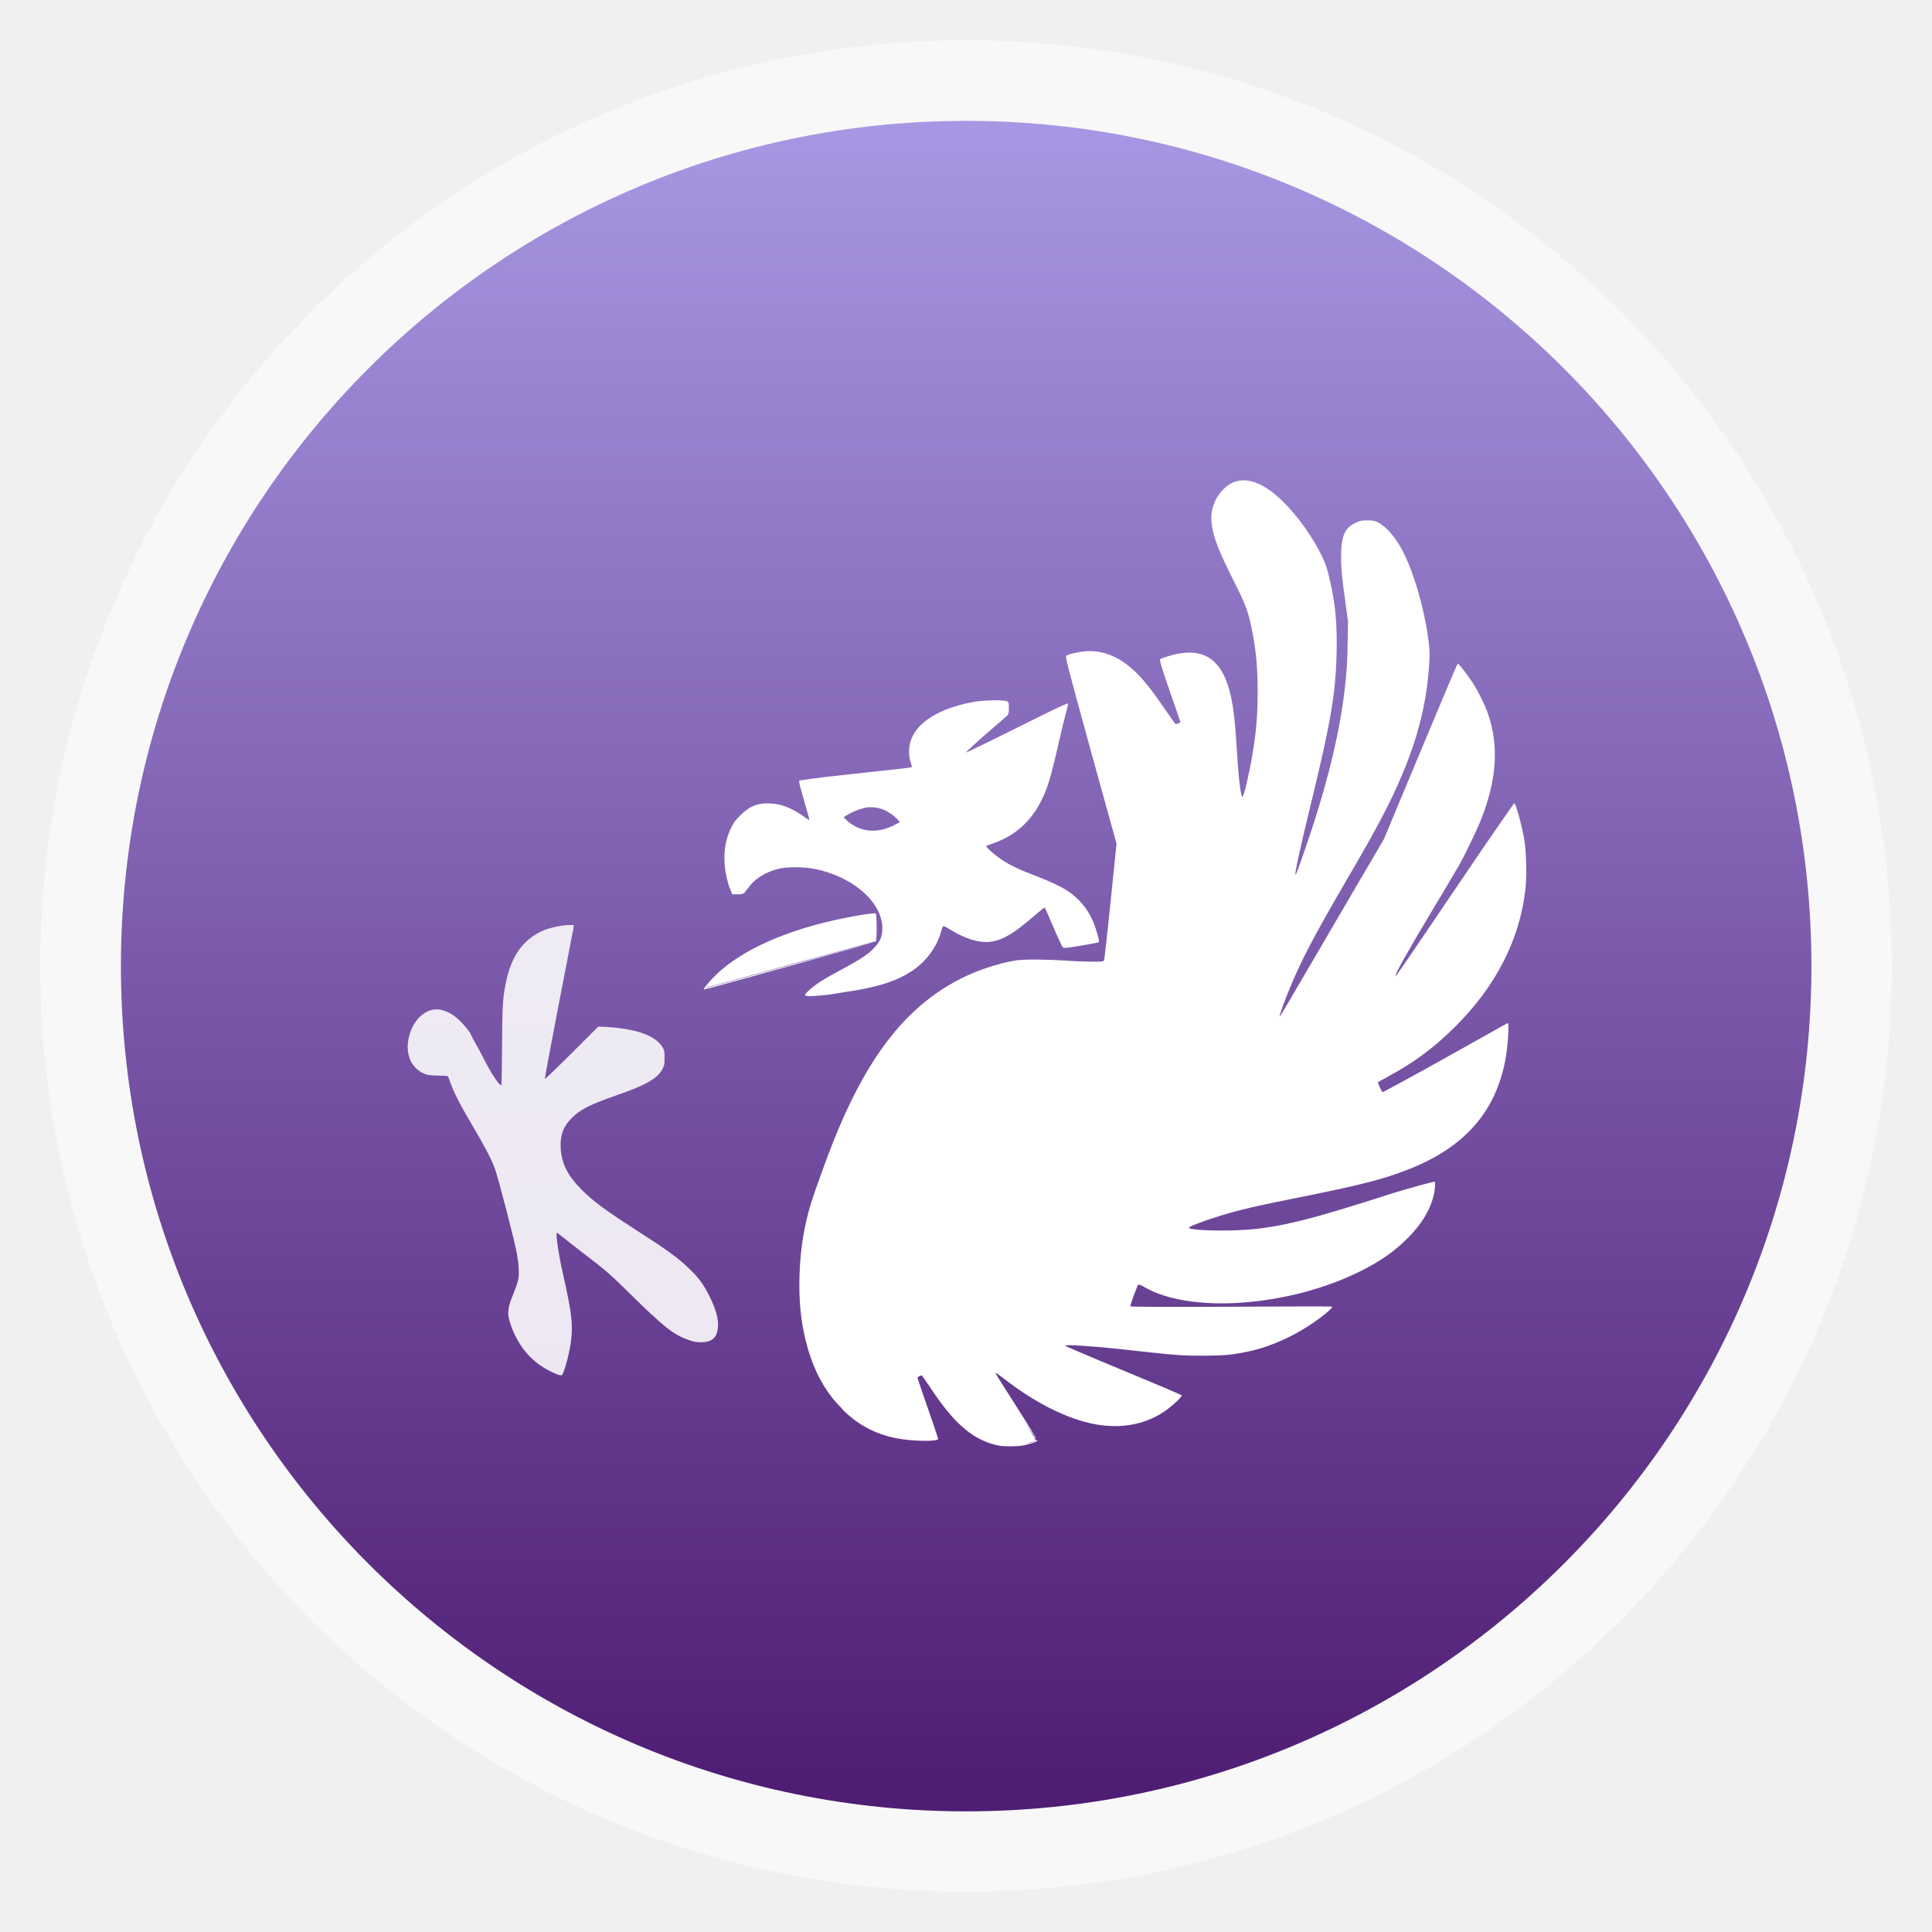
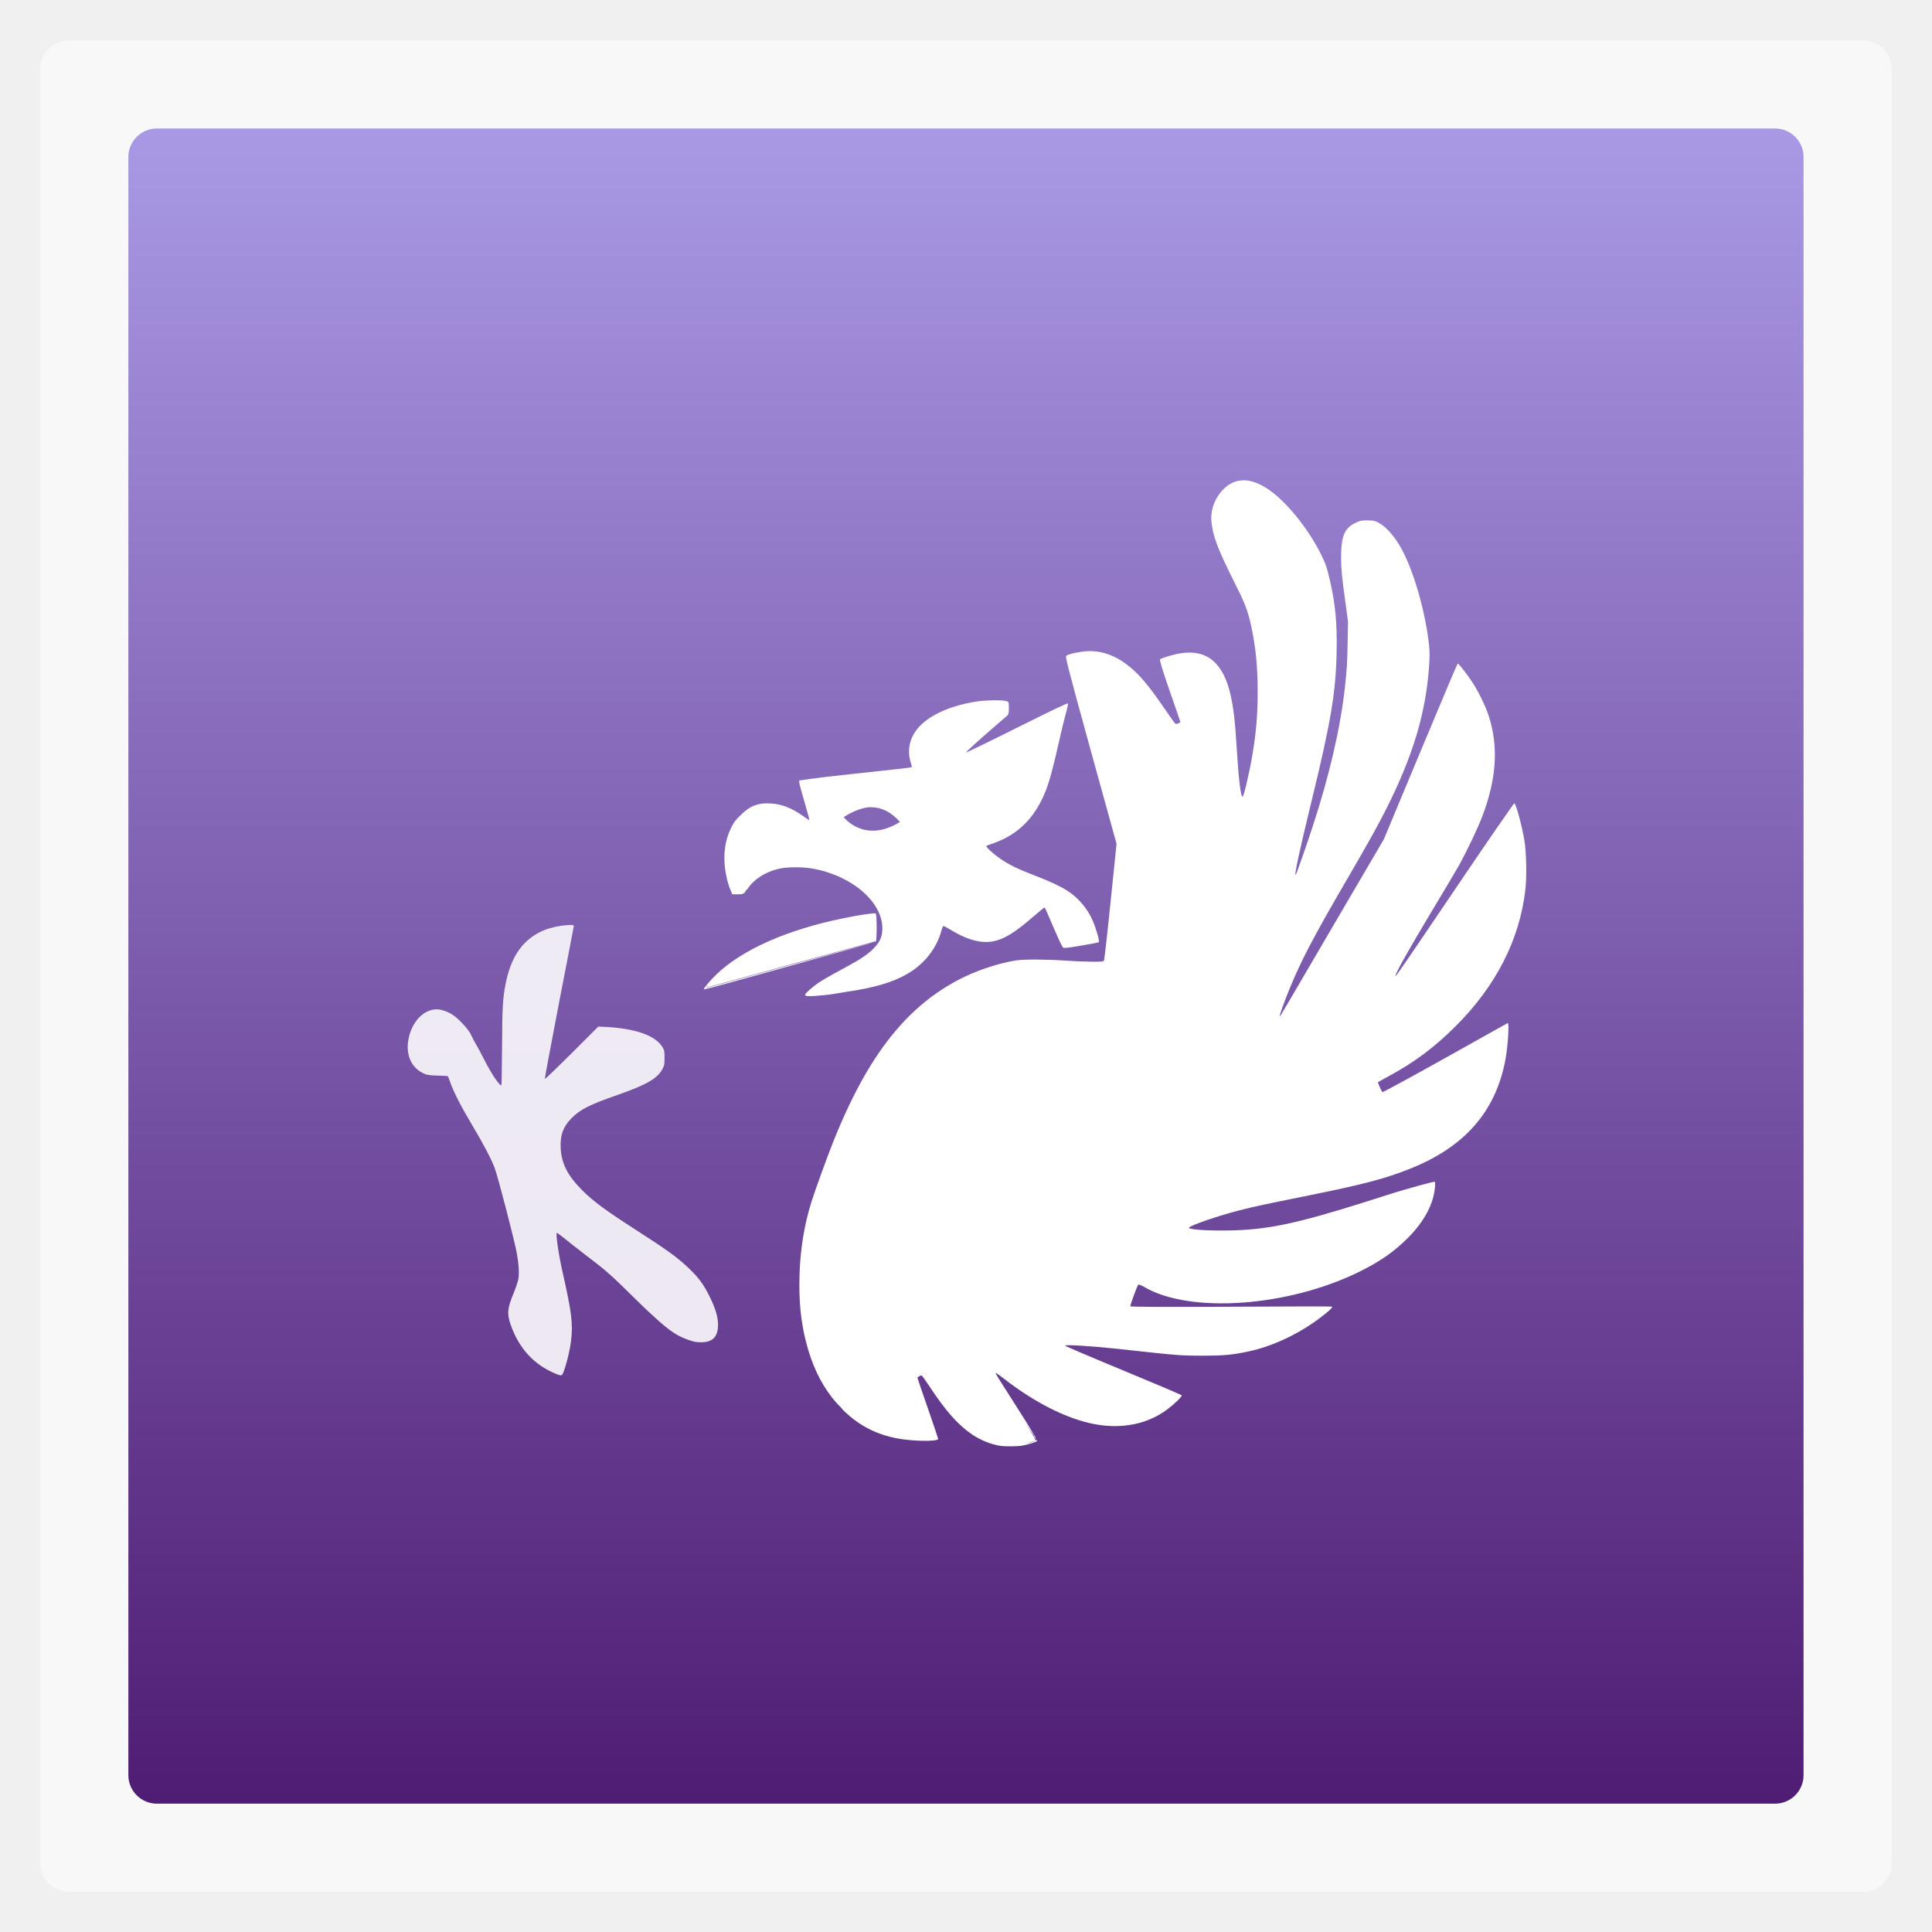
- <svg xmlns="http://www.w3.org/2000/svg" xmlns:xlink="http://www.w3.org/1999/xlink" viewBox="0 0 48 48" width="48" height="48">
-   <defs>
-     <linearGradient id="0">
-       <stop stop-color="#a999e5" />
-       <stop offset="1" stop-color="#4f1d73" />
+ <svg xmlns="http://www.w3.org/2000/svg" xmlns:xlink="http://www.w3.org/1999/xlink" viewBox="0 0 48 48" id="svg2" version="1.1" width="100%" height="100%">
+   <defs id="defs4">
+     <linearGradient id="linearGradient1528">
+       <stop offset="0" style="stop-color:#a999e5" id="stop7" />
+       <stop offset="1" style="stop-color:#4f1d73" id="stop9" />
    </linearGradient>
-     <linearGradient gradientTransform="translate(1640.556,-1416.709)" id="1" xlink:href="#0" y1="1053.16" y2="1004.85" x2="0" gradientUnits="userSpaceOnUse" />
+     <linearGradient gradientTransform="translate(1640.556,-1416.709)" id="linearGradient900" xlink:href="#linearGradient1528" y1="1053.158" y2="1004.847" x2="0" gradientUnits="userSpaceOnUse" />
+     <linearGradient gradientTransform="matrix(1.10525,0,0,1.10525,-134.2787,-295.7618)" xlink:href="#linearGradient4460" id="linearGradient3007" y1="279.096" y2="268.33" gradientUnits="userSpaceOnUse" x2="0" />
+     <linearGradient id="linearGradient4460">
+       <stop offset="0" style="stop-color:#47294f" id="stop13" />
+       <stop offset="1" style="stop-color:#a074ab" id="stop15" />
+     </linearGradient>
+     <linearGradient y2="268.33" x2="0" y1="279.096" gradientTransform="matrix(1.10525,0,0,1.10525,-134.2787,-295.7618)" gradientUnits="userSpaceOnUse" id="linearGradient3038" xlink:href="#linearGradient4460" />
+     <linearGradient xlink:href="#linearGradient4460" id="linearGradient3033" gradientUnits="userSpaceOnUse" gradientTransform="matrix(3.91624,0,0,3.91624,-438.6668,-1068.417)" y1="279.096" x2="0" y2="268.33" />
+     <linearGradient xlink:href="#linearGradient1528" id="linearGradient3794" x1="-56.811" y1="24.002" x2="-15.191" y2="24.002" gradientUnits="userSpaceOnUse" gradientTransform="translate(60.00332,-48.001)" />
+     <linearGradient xlink:href="#linearGradient1528" id="linearGradient3796" gradientUnits="userSpaceOnUse" gradientTransform="translate(1640.556,-1416.709)" y1="1053.158" x2="0" y2="1004.847" />
  </defs>
-   <g>
-     <rect width="46" x="1" y="1" rx="23" height="45.999" opacity="0.5" fill="#ffffff" fill-rule="evenodd" />
-     <g transform="matrix(0.875,0,0,0.875,-1432.486,-315.8036)">
-       <rect transform="scale(1,-1)" height="48" rx="24" y="-412.35" x="1640.56" width="48" fill="url(#1)" />
-     </g>
-     <g transform="matrix(0.3884757,0,0,0.3884757,-625.7507,-137.8224)" fill="#ffffff">
-       <path d="m 1666.592,413.195 c -0.351,0.027 -1.089,0.148 -1.876,0.309 -3.583,0.732 -6.451,1.996 -8.12,3.597 -0.337,0.323 -0.794,0.861 -0.794,0.927 0,0.015 0.014,0.021 0.044,0.022 0.13,0.003 10.767,-2.969 10.9,-3.045 -0.013,0 -2.394,0.655 -5.296,1.456 -2.902,0.801 -5.335,1.461 -5.406,1.478 0,-0.003 -0.013,0.004 -0.022,0 -0.024,-0.01 -0.048,-0.006 -0.066,0 0.01,0.008 0.011,0.023 0.044,0.022 l -0.088,0.022 0.044,-0.044 0.066,-0.11 c 0.01,0 0.044,-0.022 0.066,-0.044 l -0.132,0.154 0.154,-0.044 c 0.084,-0.017 2.5,-0.682 5.384,-1.478 l 5.252,-1.434 c -4e-4,4.9e-4 3e-4,0.022 0,0.022 5e-4,-2.9e-4 0.044,2e-4 0.044,0 0.083,-0.083 0.083,-1.741 0,-1.809 -0.016,-0.013 -0.082,-0.009 -0.199,0 z" />
-       <g>
-         <path d="m 1690.181,385.502 c -0.495,0.036 -0.935,0.282 -1.324,0.75 -0.439,0.529 -0.66,1.242 -0.596,1.876 0.095,0.936 0.372,1.707 1.5,3.95 0.62,1.233 0.823,1.726 1.037,2.714 0.302,1.395 0.421,2.617 0.419,4.237 0,1.491 -0.094,2.577 -0.331,3.994 -0.208,1.244 -0.565,2.739 -0.64,2.714 -0.114,-0.038 -0.25,-1.198 -0.353,-2.891 -0.121,-1.992 -0.223,-2.789 -0.397,-3.575 -0.463,-2.089 -1.492,-2.972 -3.2,-2.714 -0.479,0.072 -1.252,0.307 -1.324,0.397 -0.031,0.038 0.141,0.645 0.618,2.008 0.374,1.071 0.684,1.966 0.684,1.986 0,0.067 -0.273,0.159 -0.331,0.11 -0.03,-0.025 -0.3,-0.409 -0.596,-0.838 -0.624,-0.906 -0.941,-1.346 -1.368,-1.854 -1.149,-1.364 -2.393,-2.017 -3.685,-1.942 -0.471,0.027 -1.181,0.183 -1.302,0.287 -0.084,0.072 -0.063,0.195 1.545,6.046 l 1.655,5.98 -0.375,3.663 c -0.203,2.02 -0.4,3.718 -0.419,3.773 -0.035,0.097 -0.042,0.11 -0.706,0.11 -0.374,0 -1.131,-0.027 -1.677,-0.066 -1.206,-0.086 -2.709,-0.096 -3.222,-0.022 -0.521,0.075 -1.278,0.265 -1.986,0.508 -2.209,0.758 -4.143,2.097 -5.759,4.016 -1.489,1.768 -2.752,4.02 -3.994,7.127 -0.373,0.932 -1.178,3.168 -1.368,3.773 -0.47,1.498 -0.73,3.088 -0.772,4.81 -0.038,1.534 0.079,2.796 0.397,4.082 0.373,1.509 0.929,2.677 1.699,3.663 0.184,0.236 0.383,0.444 0.596,0.662 0.01,0.008 0.015,0.015 0.022,0.022 0.01,0.007 0.015,0.015 0.022,0.022 0,0.004 0,0.018 0,0.022 0.991,0.993 2.069,1.574 3.442,1.854 0.982,0.2 2.692,0.233 2.692,0.044 0,-0.032 -0.297,-0.919 -0.662,-1.964 -0.365,-1.045 -0.662,-1.915 -0.662,-1.942 -3e-4,-0.046 0.183,-0.154 0.265,-0.154 0.022,0 0.252,0.318 0.507,0.706 1.027,1.561 1.816,2.455 2.714,3.067 0.533,0.364 1.232,0.643 1.787,0.728 0.343,0.053 1.163,0.049 1.5,-0.022 0.417,-0.088 0.831,-0.225 0.883,-0.287 0.01,-0.008 -0.029,-0.051 -0.044,-0.088 0.01,0.028 -0.032,0.044 -0.066,0.066 -0.044,0.028 -0.105,0.066 -0.265,0.11 -0.091,0.025 -0.168,0.042 -0.265,0.066 0.014,-0.004 0.031,-0.019 0.044,-0.022 0.237,-0.062 0.449,-0.134 0.485,-0.154 0.038,-0.021 -0.21,-0.465 -0.706,-1.258 0.233,0.372 0.557,0.842 0.618,0.949 -0.012,0 0,0.04 0.022,0.088 0.026,0.049 0.054,0.088 0.066,0.088 0.01,0 -0.01,-0.034 -0.022,-0.066 0,0.01 0.088,0.13 0.088,0.132 -0.071,-0.178 -0.38,-0.703 -1.214,-2.008 -1.361,-2.132 -1.419,-2.222 -1.39,-2.251 0.01,-0.01 0.241,0.146 0.508,0.353 1.737,1.352 3.508,2.306 5.119,2.758 2.018,0.567 3.919,0.292 5.362,-0.794 0.457,-0.344 0.929,-0.81 0.905,-0.883 -0.011,-0.033 -1.687,-0.745 -3.729,-1.589 -2.042,-0.844 -3.72,-1.56 -3.729,-1.589 -0.027,-0.082 1.583,0.012 3.332,0.199 0.56,0.06 1.47,0.161 2.03,0.221 1.8,0.193 2.203,0.221 3.442,0.221 1.315,-7.1e-4 1.891,-0.054 2.891,-0.265 1.557,-0.328 3.225,-1.113 4.59,-2.14 0.556,-0.418 0.827,-0.675 0.794,-0.728 -0.018,-0.029 -2.206,-0.021 -6.443,0 -4.362,0.022 -6.347,0.008 -6.421,-0.022 -0.012,-0.002 -0.037,0.003 -0.044,0 -0.028,-0.045 0.437,-1.318 0.507,-1.39 0.02,-0.021 0.183,0.032 0.353,0.132 2.938,1.746 9.267,1.296 13.857,-0.993 1.317,-0.657 2.184,-1.276 3.045,-2.14 1.03,-1.033 1.637,-2.162 1.721,-3.244 0.025,-0.319 0.014,-0.331 -0.066,-0.331 -0.098,0 -1.702,0.44 -2.56,0.706 -0.316,0.098 -1.128,0.358 -1.809,0.574 -4.451,1.408 -6.298,1.786 -8.716,1.831 -1.382,0.026 -2.621,-0.057 -2.582,-0.177 0.045,-0.135 1.925,-0.781 3.2,-1.103 1.088,-0.276 1.661,-0.394 4.192,-0.905 3.742,-0.756 5.098,-1.106 6.752,-1.765 3.489,-1.39 5.467,-3.654 6.09,-6.951 0.162,-0.858 0.259,-2.361 0.154,-2.361 -0.022,0 -1.812,1.011 -3.994,2.229 -2.182,1.218 -3.99,2.201 -4.016,2.184 -0.06,-0.037 -0.317,-0.61 -0.287,-0.64 0.012,-0.012 0.291,-0.166 0.64,-0.353 1.673,-0.901 2.945,-1.846 4.325,-3.222 2.579,-2.57 4.089,-5.538 4.457,-8.716 0.099,-0.855 0.068,-2.416 -0.066,-3.2 -0.158,-0.928 -0.528,-2.302 -0.64,-2.339 -0.025,-0.008 -1.585,2.242 -3.442,4.987 -3.911,5.78 -4.118,6.077 -4.148,6.046 -0.07,-0.07 0.861,-1.719 2.427,-4.325 0.678,-1.128 1.407,-2.349 1.611,-2.714 0.502,-0.898 1.209,-2.388 1.478,-3.089 0.948,-2.465 1.081,-4.556 0.419,-6.553 -0.192,-0.58 -0.655,-1.525 -1.015,-2.074 -0.357,-0.545 -0.893,-1.232 -0.949,-1.214 -0.025,0.008 -1.097,2.541 -2.383,5.627 l -2.339,5.605 -3.244,5.538 c -3.244,5.546 -3.386,5.815 -3.42,5.781 -0.027,-0.027 0.27,-0.858 0.574,-1.611 0.761,-1.883 1.543,-3.383 3.685,-7.061 1.368,-2.349 1.984,-3.449 2.538,-4.546 1.724,-3.414 2.553,-6.17 2.758,-9.179 0.041,-0.612 0.042,-0.904 0,-1.302 -0.217,-2.077 -0.948,-4.665 -1.721,-6.112 -0.449,-0.841 -1.031,-1.513 -1.545,-1.765 -0.233,-0.114 -0.31,-0.132 -0.684,-0.132 -0.386,0 -0.455,0.016 -0.75,0.154 -0.72,0.337 -0.927,0.867 -0.927,2.229 2e-4,0.73 0.056,1.301 0.287,2.935 l 0.154,1.147 -0.022,1.302 c -0.025,1.292 -0.043,1.707 -0.176,2.913 -0.293,2.651 -1.012,5.7 -2.074,8.937 -0.401,1.221 -0.993,2.92 -1.059,3.023 -0.154,0.24 0.226,-1.511 0.993,-4.656 1.259,-5.157 1.559,-6.997 1.611,-9.599 0.036,-1.8 -0.085,-3.044 -0.419,-4.501 -0.2,-0.874 -0.279,-1.102 -0.574,-1.699 -0.825,-1.674 -2.265,-3.446 -3.442,-4.215 -0.607,-0.396 -1.159,-0.566 -1.655,-0.53 z" />
-         <path d="m 33.719,35.219 c -0.427,0.005 -0.893,0.049 -1.156,0.094 -1.655,0.281 -2.969,0.888 -3.656,1.719 -0.538,0.651 -0.677,1.464 -0.406,2.25 0.036,0.104 0.049,0.201 0.031,0.219 -0.017,0.017 -1.638,0.201 -3.594,0.406 -1.596,0.168 -2.474,0.279 -2.938,0.344 -0.063,0.009 -0.379,0.057 -0.406,0.062 -0.018,0.004 -0.248,0.029 -0.25,0.031 0,0.004 -0.001,0.044 0,0.062 l 0,0.062 c 0.018,0.146 0.103,0.441 0.281,1.062 0.315,1.1 0.392,1.344 0.344,1.344 -0.011,0 -0.197,-0.122 -0.375,-0.25 -0.736,-0.528 -1.409,-0.779 -2.125,-0.812 -0.79,-0.037 -1.281,0.169 -1.844,0.719 -0.012,0.012 -0.019,0.019 -0.031,0.031 -0.282,0.283 -0.409,0.401 -0.594,0.781 -0.27,0.554 -0.401,1.066 -0.438,1.719 -0.043,0.763 0.134,1.711 0.406,2.344 l 0.094,0.219 0.375,0 c 0.21,0 0.268,-0.012 0.344,-0.062 0.016,-0.011 0.041,-0.005 0.062,-0.031 0.03,-0.036 0.043,-0.062 0.031,-0.062 l 0.094,-0.125 C 17.998,47.309 18.027,47.304 18.062,47.25 18.45,46.656 19.165,46.206 20,46 c 0.568,-0.14 1.608,-0.14 2.312,0 2.539,0.504 4.44,2.215 4.344,3.938 -0.025,0.459 -0.187,0.778 -0.594,1.188 -0.339,0.341 -0.801,0.647 -1.562,1.062 -0.268,0.146 -0.689,0.378 -0.969,0.531 -0.28,0.153 -0.703,0.397 -0.906,0.531 -0.403,0.267 -0.906,0.706 -0.906,0.812 0,0.091 0.27,0.11 1.344,0 0.461,-0.047 0.822,-0.131 1.219,-0.188 1.925,-0.275 3.215,-0.658 4.219,-1.312 0.955,-0.622 1.668,-1.586 1.938,-2.625 0.044,-0.169 0.099,-0.281 0.125,-0.281 0.026,0 0.2,0.079 0.375,0.188 1.133,0.705 2.063,0.946 2.844,0.781 0.698,-0.148 1.36,-0.56 2.594,-1.625 0.327,-0.282 0.628,-0.531 0.656,-0.531 0.028,0 0.274,0.577 0.562,1.25 0.288,0.673 0.556,1.236 0.594,1.281 0.066,0.079 0.138,0.082 1.188,-0.094 0.596,-0.1 1.101,-0.196 1.125,-0.219 0.061,-0.058 -0.167,-0.85 -0.375,-1.344 -0.336,-0.796 -0.929,-1.487 -1.625,-1.938 -0.417,-0.27 -1.054,-0.583 -2.062,-0.969 -1.098,-0.42 -1.637,-0.683 -2.156,-1.031 -0.514,-0.345 -1.032,-0.816 -0.969,-0.875 0.024,-0.023 0.212,-0.089 0.406,-0.156 1.551,-0.538 2.615,-1.547 3.312,-3.188 0.287,-0.675 0.521,-1.545 0.906,-3.25 0.175,-0.774 0.384,-1.643 0.469,-1.938 0.085,-0.294 0.138,-0.56 0.125,-0.594 0,-0.004 -0.049,0.028 -0.062,0.031 -0.154,0.034 -1.025,0.45 -3.188,1.531 -1.78,0.89 -3.258,1.602 -3.281,1.594 -0.024,-0.008 0.536,-0.532 1.25,-1.156 0.713,-0.624 1.351,-1.167 1.406,-1.219 0.035,-0.033 0.048,-0.081 0.062,-0.125 0.022,-0.065 0.031,-0.144 0.031,-0.344 0,-0.368 -0.006,-0.388 -0.125,-0.438 -0.097,-0.04 -0.479,-0.068 -0.906,-0.062 z m -8,6.844 c 0.112,-0.015 0.233,-0.004 0.344,0 1.035,0.042 1.719,0.938 1.719,0.938 -2.29,1.412 -3.594,-0.312 -3.594,-0.312 0,0 0.748,-0.518 1.531,-0.625 z" transform="translate(1640.556,364.3471)" />
-         <path d="m 1647.042,413.945 c -0.527,0.033 -1.206,0.194 -1.633,0.397 -1.219,0.579 -1.935,1.629 -2.273,3.288 -0.198,0.971 -0.231,1.502 -0.243,4.082 -0.01,1.346 -0.027,2.454 -0.044,2.471 -0.018,0.017 -0.081,-0.025 -0.154,-0.11 -0.275,-0.319 -0.629,-0.888 -1.125,-1.876 -0.183,-0.364 -0.331,-0.605 -0.485,-0.883 -0.083,-0.149 -0.199,-0.419 -0.243,-0.485 -0.27,-0.408 -0.766,-0.922 -1.103,-1.147 -0.288,-0.193 -0.723,-0.353 -1.015,-0.353 -0.843,0 -1.586,0.772 -1.809,1.876 -0.215,1.061 0.203,1.94 1.081,2.273 0.144,0.054 0.367,0.08 0.794,0.088 0.326,0.006 0.623,0.025 0.64,0.044 0.017,0.02 0.088,0.202 0.154,0.397 0.195,0.57 0.669,1.505 1.39,2.714 0.762,1.278 1.248,2.209 1.456,2.78 0.223,0.613 1.27,4.655 1.412,5.45 0.124,0.692 0.156,1.323 0.088,1.655 -0.03,0.146 -0.167,0.563 -0.309,0.905 -0.395,0.948 -0.425,1.304 -0.154,2.052 0.538,1.489 1.484,2.501 2.846,3.067 0.345,0.143 0.403,0.152 0.485,-0.044 0.185,-0.438 0.425,-1.392 0.507,-2.052 0.134,-1.081 0.036,-1.85 -0.53,-4.347 -0.262,-1.155 -0.467,-2.56 -0.375,-2.56 0.021,3e-5 0.193,0.116 0.375,0.265 0.182,0.149 0.786,0.632 1.346,1.059 1.461,1.114 1.642,1.265 3.31,2.913 0.63,0.623 1.086,1.043 1.478,1.39 0.781,0.691 1.248,0.99 1.898,1.214 0.35,0.121 0.495,0.154 0.794,0.154 0.731,7.1e-4 1.065,-0.305 1.103,-1.015 0.027,-0.501 -0.126,-1.078 -0.53,-1.898 -0.395,-0.801 -0.711,-1.221 -1.324,-1.809 -0.713,-0.684 -1.374,-1.168 -3.508,-2.538 -1.817,-1.166 -2.627,-1.764 -3.332,-2.471 -0.929,-0.933 -1.323,-1.706 -1.368,-2.714 -0.037,-0.83 0.17,-1.359 0.706,-1.898 0.55,-0.552 1.157,-0.86 2.935,-1.478 1.879,-0.654 2.579,-1.065 2.891,-1.699 0.108,-0.221 0.11,-0.292 0.11,-0.662 -10e-5,-0.356 2e-4,-0.449 -0.088,-0.618 -0.409,-0.78 -1.641,-1.25 -3.641,-1.368 l -0.507,-0.022 -1.699,1.699 c -0.934,0.932 -1.707,1.669 -1.721,1.655 -0.014,-0.014 0.393,-2.191 0.905,-4.854 0.512,-2.663 0.949,-4.876 0.949,-4.921 0,-0.076 -0.041,-0.091 -0.441,-0.066 z" fill-opacity="0.878" />
-       </g>
+   <rect id="rect40" style="opacity:0.5;fill:#ffffff;fill-rule:evenodd" height="45.999" rx="0.709" y="1.003" x="0.999" width="45.999" />
+   <rect id="rect42" style="fill:url(#linearGradient3794);fill-opacity:1;fill-rule:evenodd" height="41.62" rx="0.709" y="-44.809" x="3.192" width="41.62" transform="matrix(0,1,-1,0,0,0)" />
+   <g style="fill:#ffffff" transform="matrix(0.3884757,0,0,0.3884757,-625.7507,-137.8224)" id="g18">
+     <path d="m 1666.592,413.195 c -0.351,0.027 -1.089,0.148 -1.876,0.309 -3.583,0.732 -6.451,1.996 -8.12,3.597 -0.337,0.323 -0.794,0.861 -0.794,0.927 0,0.015 0.014,0.021 0.044,0.022 0.13,0.003 10.767,-2.969 10.9,-3.045 -0.013,0 -2.394,0.655 -5.296,1.456 -2.902,0.801 -5.335,1.461 -5.406,1.478 0,-0.003 -0.013,0.004 -0.022,0 -0.024,-0.01 -0.048,-0.006 -0.066,0 0.01,0.008 0.011,0.023 0.044,0.022 l -0.088,0.022 0.044,-0.044 0.066,-0.11 c 0.01,0 0.044,-0.022 0.066,-0.044 l -0.132,0.154 0.154,-0.044 c 0.084,-0.017 2.5,-0.682 5.384,-1.478 l 5.252,-1.434 c -4e-4,4.9e-4 3e-4,0.022 0,0.022 5e-4,-2.9e-4 0.044,2e-4 0.044,0 0.083,-0.083 0.083,-1.741 0,-1.809 -0.016,-0.013 -0.082,-0.009 -0.199,0 z" id="path24" />
+     <g id="g3038">
+       <path id="path20" d="m 1690.181,385.502 c -0.495,0.036 -0.935,0.282 -1.324,0.75 -0.439,0.529 -0.66,1.242 -0.596,1.876 0.095,0.936 0.372,1.707 1.5,3.95 0.62,1.233 0.823,1.726 1.037,2.714 0.302,1.395 0.421,2.617 0.419,4.237 0,1.491 -0.094,2.577 -0.331,3.994 -0.208,1.244 -0.565,2.739 -0.64,2.714 -0.114,-0.038 -0.25,-1.198 -0.353,-2.891 -0.121,-1.992 -0.223,-2.789 -0.397,-3.575 -0.463,-2.089 -1.492,-2.972 -3.2,-2.714 -0.479,0.072 -1.252,0.307 -1.324,0.397 -0.031,0.038 0.141,0.645 0.618,2.008 0.374,1.071 0.684,1.966 0.684,1.986 0,0.067 -0.273,0.159 -0.331,0.11 -0.03,-0.025 -0.3,-0.409 -0.596,-0.838 -0.624,-0.906 -0.941,-1.346 -1.368,-1.854 -1.149,-1.364 -2.393,-2.017 -3.685,-1.942 -0.471,0.027 -1.181,0.183 -1.302,0.287 -0.084,0.072 -0.063,0.195 1.545,6.046 l 1.655,5.98 -0.375,3.663 c -0.203,2.02 -0.4,3.718 -0.419,3.773 -0.035,0.097 -0.042,0.11 -0.706,0.11 -0.374,0 -1.131,-0.027 -1.677,-0.066 -1.206,-0.086 -2.709,-0.096 -3.222,-0.022 -0.521,0.075 -1.278,0.265 -1.986,0.508 -2.209,0.758 -4.143,2.097 -5.759,4.016 -1.489,1.768 -2.752,4.02 -3.994,7.127 -0.373,0.932 -1.178,3.168 -1.368,3.773 -0.47,1.498 -0.73,3.088 -0.772,4.81 -0.038,1.534 0.079,2.796 0.397,4.082 0.373,1.509 0.929,2.677 1.699,3.663 0.184,0.236 0.383,0.444 0.596,0.662 0.01,0.008 0.015,0.015 0.022,0.022 0.01,0.007 0.015,0.015 0.022,0.022 0,0.004 0,0.018 0,0.022 0.991,0.993 2.069,1.574 3.442,1.854 0.982,0.2 2.692,0.233 2.692,0.044 0,-0.032 -0.297,-0.919 -0.662,-1.964 -0.365,-1.045 -0.662,-1.915 -0.662,-1.942 -3e-4,-0.046 0.183,-0.154 0.265,-0.154 0.022,0 0.252,0.318 0.507,0.706 1.027,1.561 1.816,2.455 2.714,3.067 0.533,0.364 1.232,0.643 1.787,0.728 0.343,0.053 1.163,0.049 1.5,-0.022 0.417,-0.088 0.831,-0.225 0.883,-0.287 0.01,-0.008 -0.029,-0.051 -0.044,-0.088 0.01,0.028 -0.032,0.044 -0.066,0.066 -0.044,0.028 -0.105,0.066 -0.265,0.11 -0.091,0.025 -0.168,0.042 -0.265,0.066 0.014,-0.004 0.031,-0.019 0.044,-0.022 0.237,-0.062 0.449,-0.134 0.485,-0.154 0.038,-0.021 -0.21,-0.465 -0.706,-1.258 0.233,0.372 0.557,0.842 0.618,0.949 -0.012,0 0,0.04 0.022,0.088 0.026,0.049 0.054,0.088 0.066,0.088 0.01,0 -0.01,-0.034 -0.022,-0.066 0,0.01 0.088,0.13 0.088,0.132 -0.071,-0.178 -0.38,-0.703 -1.214,-2.008 -1.361,-2.132 -1.419,-2.222 -1.39,-2.251 0.01,-0.01 0.241,0.146 0.508,0.353 1.737,1.352 3.508,2.306 5.119,2.758 2.018,0.567 3.919,0.292 5.362,-0.794 0.457,-0.344 0.929,-0.81 0.905,-0.883 -0.011,-0.033 -1.687,-0.745 -3.729,-1.589 -2.042,-0.844 -3.72,-1.56 -3.729,-1.589 -0.027,-0.082 1.583,0.012 3.332,0.199 0.56,0.06 1.47,0.161 2.03,0.221 1.8,0.193 2.203,0.221 3.442,0.221 1.315,-7.1e-4 1.891,-0.054 2.891,-0.265 1.557,-0.328 3.225,-1.113 4.59,-2.14 0.556,-0.418 0.827,-0.675 0.794,-0.728 -0.018,-0.029 -2.206,-0.021 -6.443,0 -4.362,0.022 -6.347,0.008 -6.421,-0.022 -0.012,-0.002 -0.037,0.003 -0.044,0 -0.028,-0.045 0.437,-1.318 0.507,-1.39 0.02,-0.021 0.183,0.032 0.353,0.132 2.938,1.746 9.267,1.296 13.857,-0.993 1.317,-0.657 2.184,-1.276 3.045,-2.14 1.03,-1.033 1.637,-2.162 1.721,-3.244 0.025,-0.319 0.014,-0.331 -0.066,-0.331 -0.098,0 -1.702,0.44 -2.56,0.706 -0.316,0.098 -1.128,0.358 -1.809,0.574 -4.451,1.408 -6.298,1.786 -8.716,1.831 -1.382,0.026 -2.621,-0.057 -2.582,-0.177 0.045,-0.135 1.925,-0.781 3.2,-1.103 1.088,-0.276 1.661,-0.394 4.192,-0.905 3.742,-0.756 5.098,-1.106 6.752,-1.765 3.489,-1.39 5.467,-3.654 6.09,-6.951 0.162,-0.858 0.259,-2.361 0.154,-2.361 -0.022,0 -1.812,1.011 -3.994,2.229 -2.182,1.218 -3.99,2.201 -4.016,2.184 -0.06,-0.037 -0.317,-0.61 -0.287,-0.64 0.012,-0.012 0.291,-0.166 0.64,-0.353 1.673,-0.901 2.945,-1.846 4.325,-3.222 2.579,-2.57 4.089,-5.538 4.457,-8.716 0.099,-0.855 0.068,-2.416 -0.066,-3.2 -0.158,-0.928 -0.528,-2.302 -0.64,-2.339 -0.025,-0.008 -1.585,2.242 -3.442,4.987 -3.911,5.78 -4.118,6.077 -4.148,6.046 -0.07,-0.07 0.861,-1.719 2.427,-4.325 0.678,-1.128 1.407,-2.349 1.611,-2.714 0.502,-0.898 1.209,-2.388 1.478,-3.089 0.948,-2.465 1.081,-4.556 0.419,-6.553 -0.192,-0.58 -0.655,-1.525 -1.015,-2.074 -0.357,-0.545 -0.893,-1.232 -0.949,-1.214 -0.025,0.008 -1.097,2.541 -2.383,5.627 l -2.339,5.605 -3.244,5.538 c -3.244,5.546 -3.386,5.815 -3.42,5.781 -0.027,-0.027 0.27,-0.858 0.574,-1.611 0.761,-1.883 1.543,-3.383 3.685,-7.061 1.368,-2.349 1.984,-3.449 2.538,-4.546 1.724,-3.414 2.553,-6.17 2.758,-9.179 0.041,-0.612 0.042,-0.904 0,-1.302 -0.217,-2.077 -0.948,-4.665 -1.721,-6.112 -0.449,-0.841 -1.031,-1.513 -1.545,-1.765 -0.233,-0.114 -0.31,-0.132 -0.684,-0.132 -0.386,0 -0.455,0.016 -0.75,0.154 -0.72,0.337 -0.927,0.867 -0.927,2.229 2e-4,0.73 0.056,1.301 0.287,2.935 l 0.154,1.147 -0.022,1.302 c -0.025,1.292 -0.043,1.707 -0.176,2.913 -0.293,2.651 -1.012,5.7 -2.074,8.937 -0.401,1.221 -0.993,2.92 -1.059,3.023 -0.154,0.24 0.226,-1.511 0.993,-4.656 1.259,-5.157 1.559,-6.997 1.611,-9.599 0.036,-1.8 -0.085,-3.044 -0.419,-4.501 -0.2,-0.874 -0.279,-1.102 -0.574,-1.699 -0.825,-1.674 -2.265,-3.446 -3.442,-4.215 -0.607,-0.396 -1.159,-0.566 -1.655,-0.53 z" />
+       <path id="path22" transform="translate(1640.556,364.3471)" d="m 33.719,35.219 c -0.427,0.005 -0.893,0.049 -1.156,0.094 -1.655,0.281 -2.969,0.888 -3.656,1.719 -0.538,0.651 -0.677,1.464 -0.406,2.25 0.036,0.104 0.049,0.201 0.031,0.219 -0.017,0.017 -1.638,0.201 -3.594,0.406 -1.596,0.168 -2.474,0.279 -2.938,0.344 -0.063,0.009 -0.379,0.057 -0.406,0.062 -0.018,0.004 -0.248,0.029 -0.25,0.031 0,0.004 -0.001,0.044 0,0.062 l 0,0.062 c 0.018,0.146 0.103,0.441 0.281,1.062 0.315,1.1 0.392,1.344 0.344,1.344 -0.011,0 -0.197,-0.122 -0.375,-0.25 -0.736,-0.528 -1.409,-0.779 -2.125,-0.812 -0.79,-0.037 -1.281,0.169 -1.844,0.719 -0.012,0.012 -0.019,0.019 -0.031,0.031 -0.282,0.283 -0.409,0.401 -0.594,0.781 -0.27,0.554 -0.401,1.066 -0.438,1.719 -0.043,0.763 0.134,1.711 0.406,2.344 l 0.094,0.219 0.375,0 c 0.21,0 0.268,-0.012 0.344,-0.062 0.016,-0.011 0.041,-0.005 0.062,-0.031 0.03,-0.036 0.043,-0.062 0.031,-0.062 l 0.094,-0.125 C 17.998,47.309 18.027,47.304 18.062,47.25 18.45,46.656 19.165,46.206 20,46 c 0.568,-0.14 1.608,-0.14 2.312,0 2.539,0.504 4.44,2.215 4.344,3.938 -0.025,0.459 -0.187,0.778 -0.594,1.188 -0.339,0.341 -0.801,0.647 -1.562,1.062 -0.268,0.146 -0.689,0.378 -0.969,0.531 -0.28,0.153 -0.703,0.397 -0.906,0.531 -0.403,0.267 -0.906,0.706 -0.906,0.812 0,0.091 0.27,0.11 1.344,0 0.461,-0.047 0.822,-0.131 1.219,-0.188 1.925,-0.275 3.215,-0.658 4.219,-1.312 0.955,-0.622 1.668,-1.586 1.938,-2.625 0.044,-0.169 0.099,-0.281 0.125,-0.281 0.026,0 0.2,0.079 0.375,0.188 1.133,0.705 2.063,0.946 2.844,0.781 0.698,-0.148 1.36,-0.56 2.594,-1.625 0.327,-0.282 0.628,-0.531 0.656,-0.531 0.028,0 0.274,0.577 0.562,1.25 0.288,0.673 0.556,1.236 0.594,1.281 0.066,0.079 0.138,0.082 1.188,-0.094 0.596,-0.1 1.101,-0.196 1.125,-0.219 0.061,-0.058 -0.167,-0.85 -0.375,-1.344 -0.336,-0.796 -0.929,-1.487 -1.625,-1.938 -0.417,-0.27 -1.054,-0.583 -2.062,-0.969 -1.098,-0.42 -1.637,-0.683 -2.156,-1.031 -0.514,-0.345 -1.032,-0.816 -0.969,-0.875 0.024,-0.023 0.212,-0.089 0.406,-0.156 1.551,-0.538 2.615,-1.547 3.312,-3.188 0.287,-0.675 0.521,-1.545 0.906,-3.25 0.175,-0.774 0.384,-1.643 0.469,-1.938 0.085,-0.294 0.138,-0.56 0.125,-0.594 0,-0.004 -0.049,0.028 -0.062,0.031 -0.154,0.034 -1.025,0.45 -3.188,1.531 -1.78,0.89 -3.258,1.602 -3.281,1.594 -0.024,-0.008 0.536,-0.532 1.25,-1.156 0.713,-0.624 1.351,-1.167 1.406,-1.219 0.035,-0.033 0.048,-0.081 0.062,-0.125 0.022,-0.065 0.031,-0.144 0.031,-0.344 0,-0.368 -0.006,-0.388 -0.125,-0.438 -0.097,-0.04 -0.479,-0.068 -0.906,-0.062 z m -8,6.844 c 0.112,-0.015 0.233,-0.004 0.344,0 1.035,0.042 1.719,0.938 1.719,0.938 -2.29,1.412 -3.594,-0.312 -3.594,-0.312 0,0 0.748,-0.518 1.531,-0.625 z" />
+       <path id="path26" d="m 1647.042,413.945 c -0.527,0.033 -1.206,0.194 -1.633,0.397 -1.219,0.579 -1.935,1.629 -2.273,3.288 -0.198,0.971 -0.231,1.502 -0.243,4.082 -0.01,1.346 -0.027,2.454 -0.044,2.471 -0.018,0.017 -0.081,-0.025 -0.154,-0.11 -0.275,-0.319 -0.629,-0.888 -1.125,-1.876 -0.183,-0.364 -0.331,-0.605 -0.485,-0.883 -0.083,-0.149 -0.199,-0.419 -0.243,-0.485 -0.27,-0.408 -0.766,-0.922 -1.103,-1.147 -0.288,-0.193 -0.723,-0.353 -1.015,-0.353 -0.843,0 -1.586,0.772 -1.809,1.876 -0.215,1.061 0.203,1.94 1.081,2.273 0.144,0.054 0.367,0.08 0.794,0.088 0.326,0.006 0.623,0.025 0.64,0.044 0.017,0.02 0.088,0.202 0.154,0.397 0.195,0.57 0.669,1.505 1.39,2.714 0.762,1.278 1.248,2.209 1.456,2.78 0.223,0.613 1.27,4.655 1.412,5.45 0.124,0.692 0.156,1.323 0.088,1.655 -0.03,0.146 -0.167,0.563 -0.309,0.905 -0.395,0.948 -0.425,1.304 -0.154,2.052 0.538,1.489 1.484,2.501 2.846,3.067 0.345,0.143 0.403,0.152 0.485,-0.044 0.185,-0.438 0.425,-1.392 0.507,-2.052 0.134,-1.081 0.036,-1.85 -0.53,-4.347 -0.262,-1.155 -0.467,-2.56 -0.375,-2.56 0.021,3e-5 0.193,0.116 0.375,0.265 0.182,0.149 0.786,0.632 1.346,1.059 1.461,1.114 1.642,1.265 3.31,2.913 0.63,0.623 1.086,1.043 1.478,1.39 0.781,0.691 1.248,0.99 1.898,1.214 0.35,0.121 0.495,0.154 0.794,0.154 0.731,7.1e-4 1.065,-0.305 1.103,-1.015 0.027,-0.501 -0.126,-1.078 -0.53,-1.898 -0.395,-0.801 -0.711,-1.221 -1.324,-1.809 -0.713,-0.684 -1.374,-1.168 -3.508,-2.538 -1.817,-1.166 -2.627,-1.764 -3.332,-2.471 -0.929,-0.933 -1.323,-1.706 -1.368,-2.714 -0.037,-0.83 0.17,-1.359 0.706,-1.898 0.55,-0.552 1.157,-0.86 2.935,-1.478 1.879,-0.654 2.579,-1.065 2.891,-1.699 0.108,-0.221 0.11,-0.292 0.11,-0.662 -10e-5,-0.356 2e-4,-0.449 -0.088,-0.618 -0.409,-0.78 -1.641,-1.25 -3.641,-1.368 l -0.507,-0.022 -1.699,1.699 c -0.934,0.932 -1.707,1.669 -1.721,1.655 -0.014,-0.014 0.393,-2.191 0.905,-4.854 0.512,-2.663 0.949,-4.876 0.949,-4.921 0,-0.076 -0.041,-0.091 -0.441,-0.066 z" style="fill-opacity:0.878" />
    </g>
  </g>
</svg>
